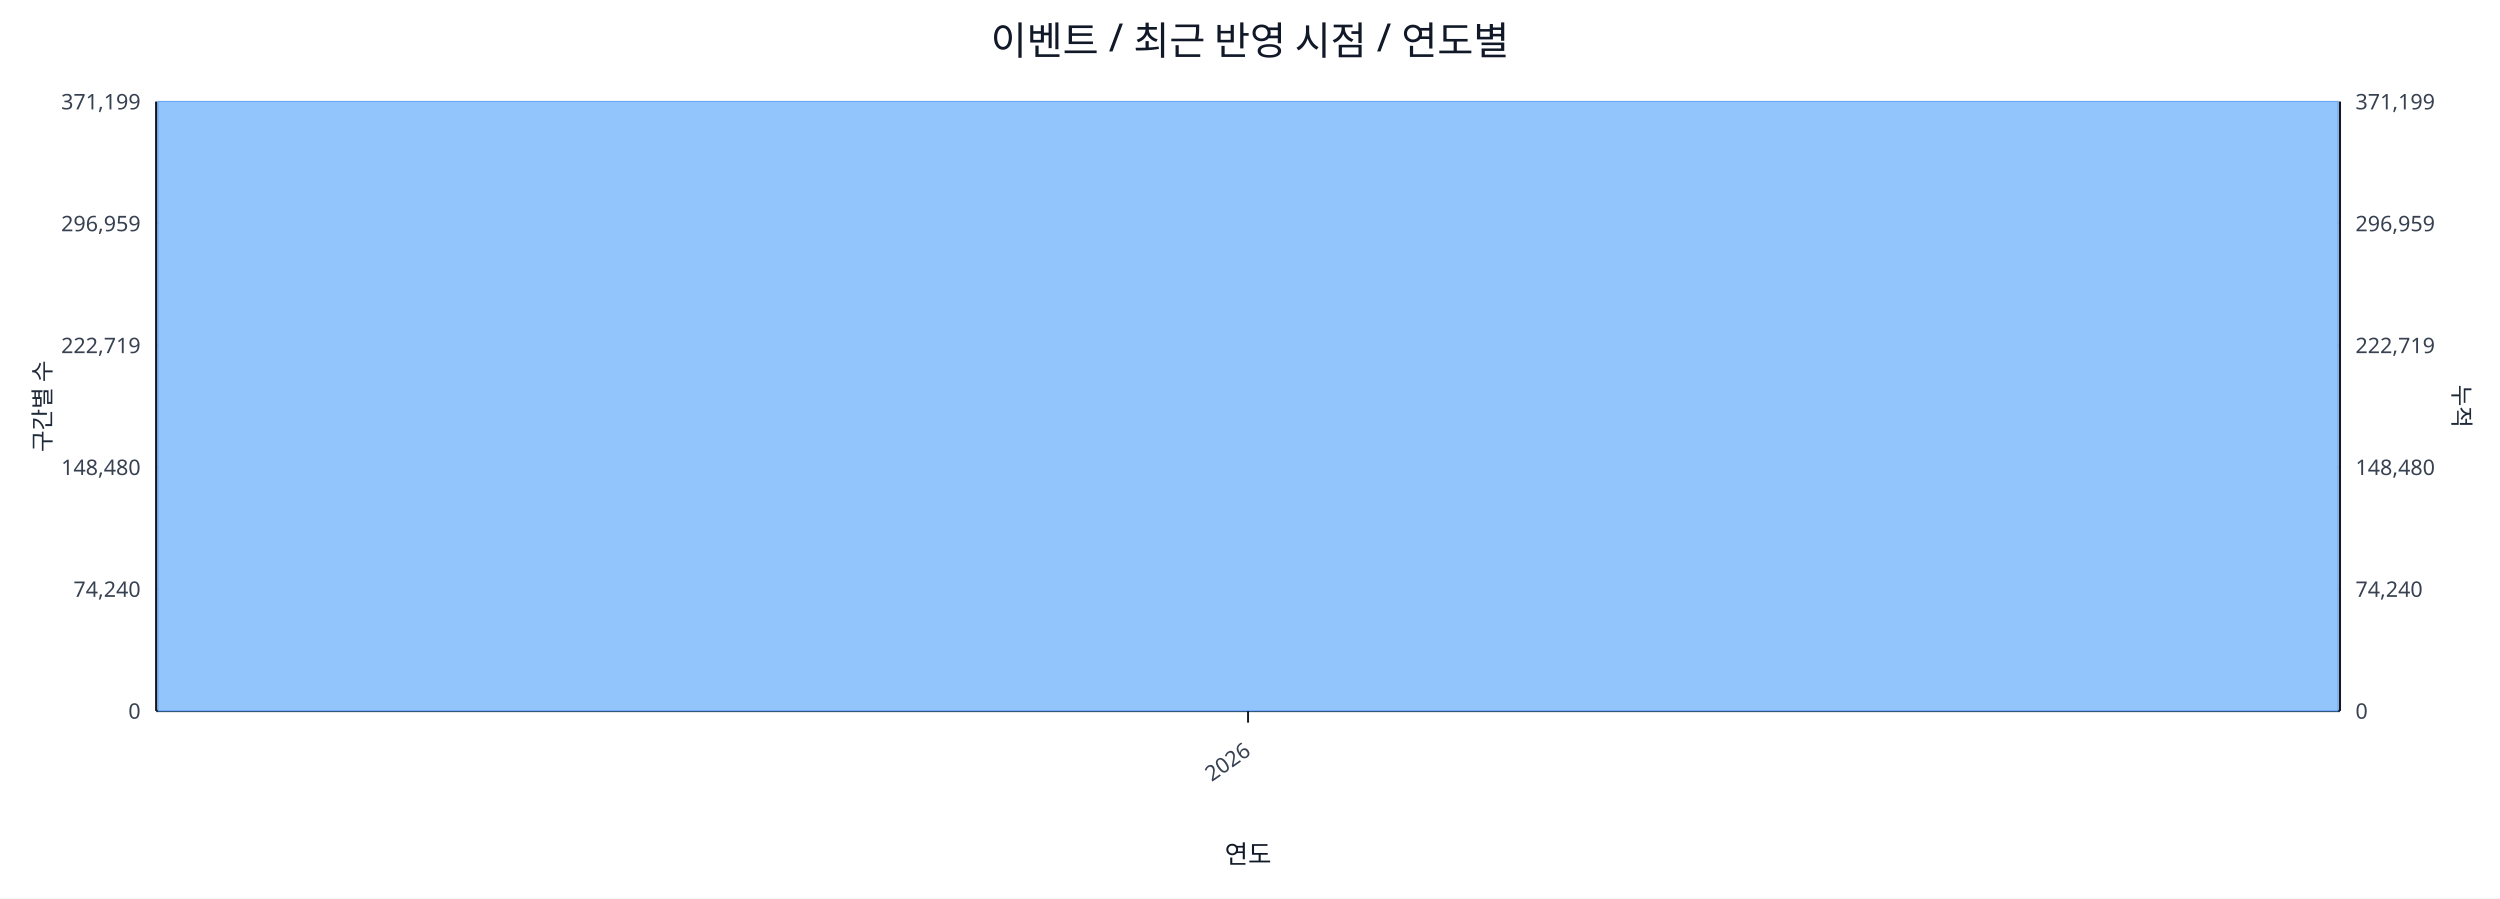
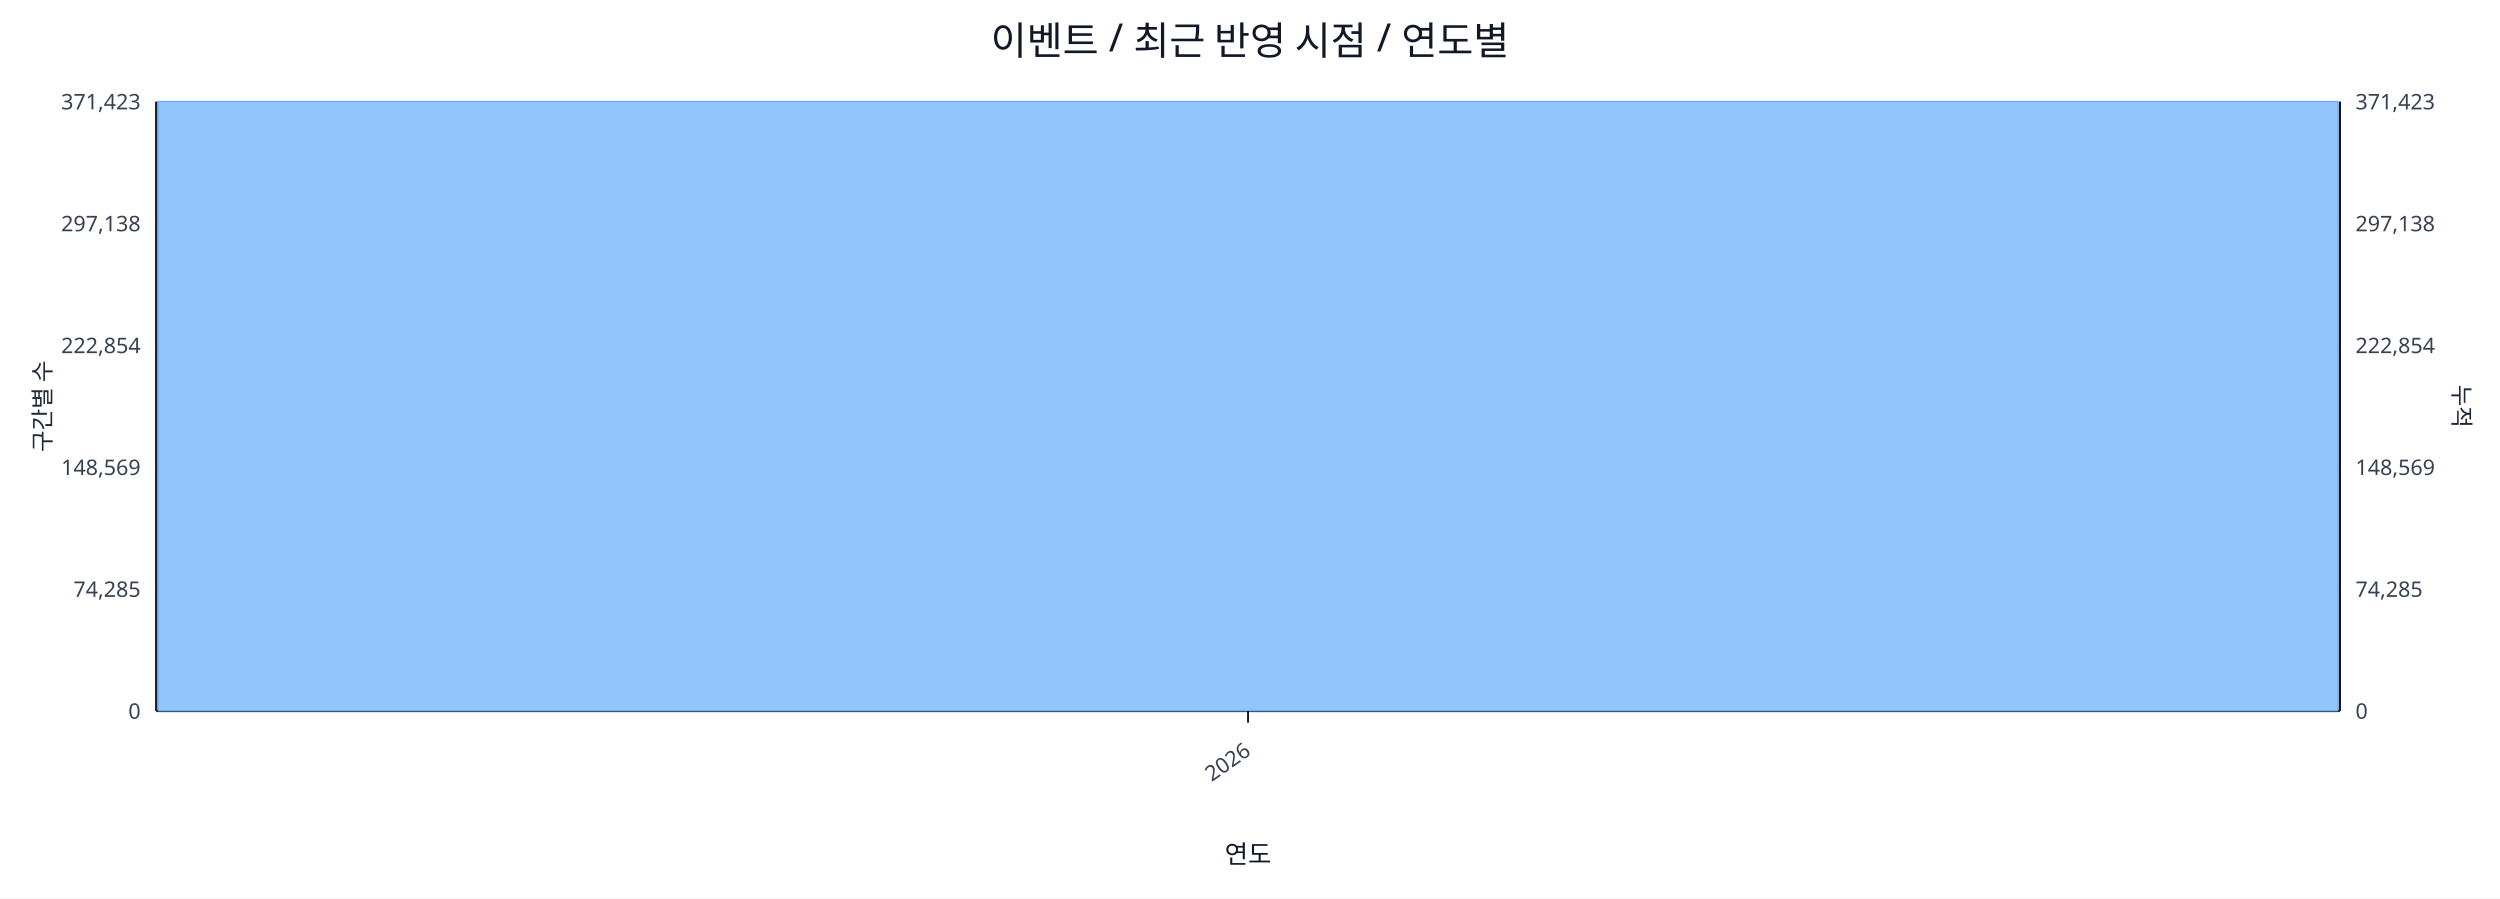
<svg xmlns="http://www.w3.org/2000/svg" width="1280" height="460" viewBox="0 0 1280 460">
  <rect x="0" y="0" width="100%" height="100%" fill="#ffffff" />
  <text x="640.0" y="28" font-size="20" text-anchor="middle" font-family="sans-serif" fill="#111827">이벤트 / 최근 반영 시점 / 연도별</text>
  <line x1="80.0" y1="52.0" x2="1198.0" y2="52.0" stroke="#e5e7eb" stroke-width="1" />
-   <text x="72.0" y="56.0" font-size="11" text-anchor="end" font-family="sans-serif" fill="#374151">371,199</text>
-   <text x="1206.0" y="56.0" font-size="11" text-anchor="start" font-family="sans-serif" fill="#374151">371,199</text>
+   <text x="72.0" y="56.0" font-size="11" text-anchor="end" font-family="sans-serif" fill="#374151">371,423</text>
+   <text x="1206.0" y="56.0" font-size="11" text-anchor="start" font-family="sans-serif" fill="#374151">371,423</text>
  <line x1="80.0" y1="114.4" x2="1198.0" y2="114.4" stroke="#e5e7eb" stroke-width="1" />
-   <text x="72.0" y="118.4" font-size="11" text-anchor="end" font-family="sans-serif" fill="#374151">296,959</text>
-   <text x="1206.0" y="118.4" font-size="11" text-anchor="start" font-family="sans-serif" fill="#374151">296,959</text>
+   <text x="72.0" y="118.4" font-size="11" text-anchor="end" font-family="sans-serif" fill="#374151">297,138</text>
+   <text x="1206.0" y="118.4" font-size="11" text-anchor="start" font-family="sans-serif" fill="#374151">297,138</text>
  <line x1="80.0" y1="176.8" x2="1198.0" y2="176.8" stroke="#e5e7eb" stroke-width="1" />
-   <text x="72.0" y="180.8" font-size="11" text-anchor="end" font-family="sans-serif" fill="#374151">222,719</text>
-   <text x="1206.0" y="180.8" font-size="11" text-anchor="start" font-family="sans-serif" fill="#374151">222,719</text>
+   <text x="72.0" y="180.8" font-size="11" text-anchor="end" font-family="sans-serif" fill="#374151">222,854</text>
+   <text x="1206.0" y="180.8" font-size="11" text-anchor="start" font-family="sans-serif" fill="#374151">222,854</text>
  <line x1="80.0" y1="239.2" x2="1198.0" y2="239.2" stroke="#e5e7eb" stroke-width="1" />
-   <text x="72.0" y="243.2" font-size="11" text-anchor="end" font-family="sans-serif" fill="#374151">148,480</text>
-   <text x="1206.0" y="243.2" font-size="11" text-anchor="start" font-family="sans-serif" fill="#374151">148,480</text>
+   <text x="72.0" y="243.2" font-size="11" text-anchor="end" font-family="sans-serif" fill="#374151">148,569</text>
+   <text x="1206.0" y="243.2" font-size="11" text-anchor="start" font-family="sans-serif" fill="#374151">148,569</text>
  <line x1="80.0" y1="301.6" x2="1198.0" y2="301.6" stroke="#e5e7eb" stroke-width="1" />
-   <text x="72.0" y="305.6" font-size="11" text-anchor="end" font-family="sans-serif" fill="#374151">74,240</text>
-   <text x="1206.0" y="305.6" font-size="11" text-anchor="start" font-family="sans-serif" fill="#374151">74,240</text>
+   <text x="72.0" y="305.6" font-size="11" text-anchor="end" font-family="sans-serif" fill="#374151">74,285</text>
+   <text x="1206.0" y="305.6" font-size="11" text-anchor="start" font-family="sans-serif" fill="#374151">74,285</text>
  <line x1="80.0" y1="364.0" x2="1198.0" y2="364.0" stroke="#e5e7eb" stroke-width="1" />
  <text x="72.0" y="368.0" font-size="11" text-anchor="end" font-family="sans-serif" fill="#374151">0</text>
  <text x="1206.0" y="368.0" font-size="11" text-anchor="start" font-family="sans-serif" fill="#374151">0</text>
  <line x1="80.0" y1="364.0" x2="1198.0" y2="364.0" stroke="#111827" stroke-width="1.2" />
  <line x1="80.0" y1="52.0" x2="80.0" y2="364.0" stroke="#111827" stroke-width="1.2" />
  <line x1="1198.0" y1="52.0" x2="1198.0" y2="364.0" stroke="#111827" stroke-width="1.2" />
  <rect x="81.0" y="52.0" width="1116.0" height="312.0" fill="#93c5fd" stroke="#60a5fa" stroke-width="0.5" />
  <polyline fill="none" stroke="#ef4444" stroke-width="2" points="639.0,52.0" />
  <line x1="639.0" y1="364.0" x2="639.0" y2="370.0" stroke="#111827" stroke-width="1" />
  <text x="641.0" y="386.0" font-size="11" text-anchor="end" transform="rotate(-35 641.0 386.0)" font-family="sans-serif" fill="#374151">2026</text>
  <text x="26" y="208.0" font-size="12" transform="rotate(-90 26 208.0)" text-anchor="middle" font-family="sans-serif" fill="#1f2937">구간별 수</text>
  <text x="1256.0" y="208.0" font-size="12" transform="rotate(90 1256.0 208.0)" text-anchor="middle" font-family="sans-serif" fill="#1f2937">누적</text>
  <text x="639.0" y="442.0" font-size="13" text-anchor="middle" font-family="sans-serif" fill="#111827">연도</text>
</svg>
